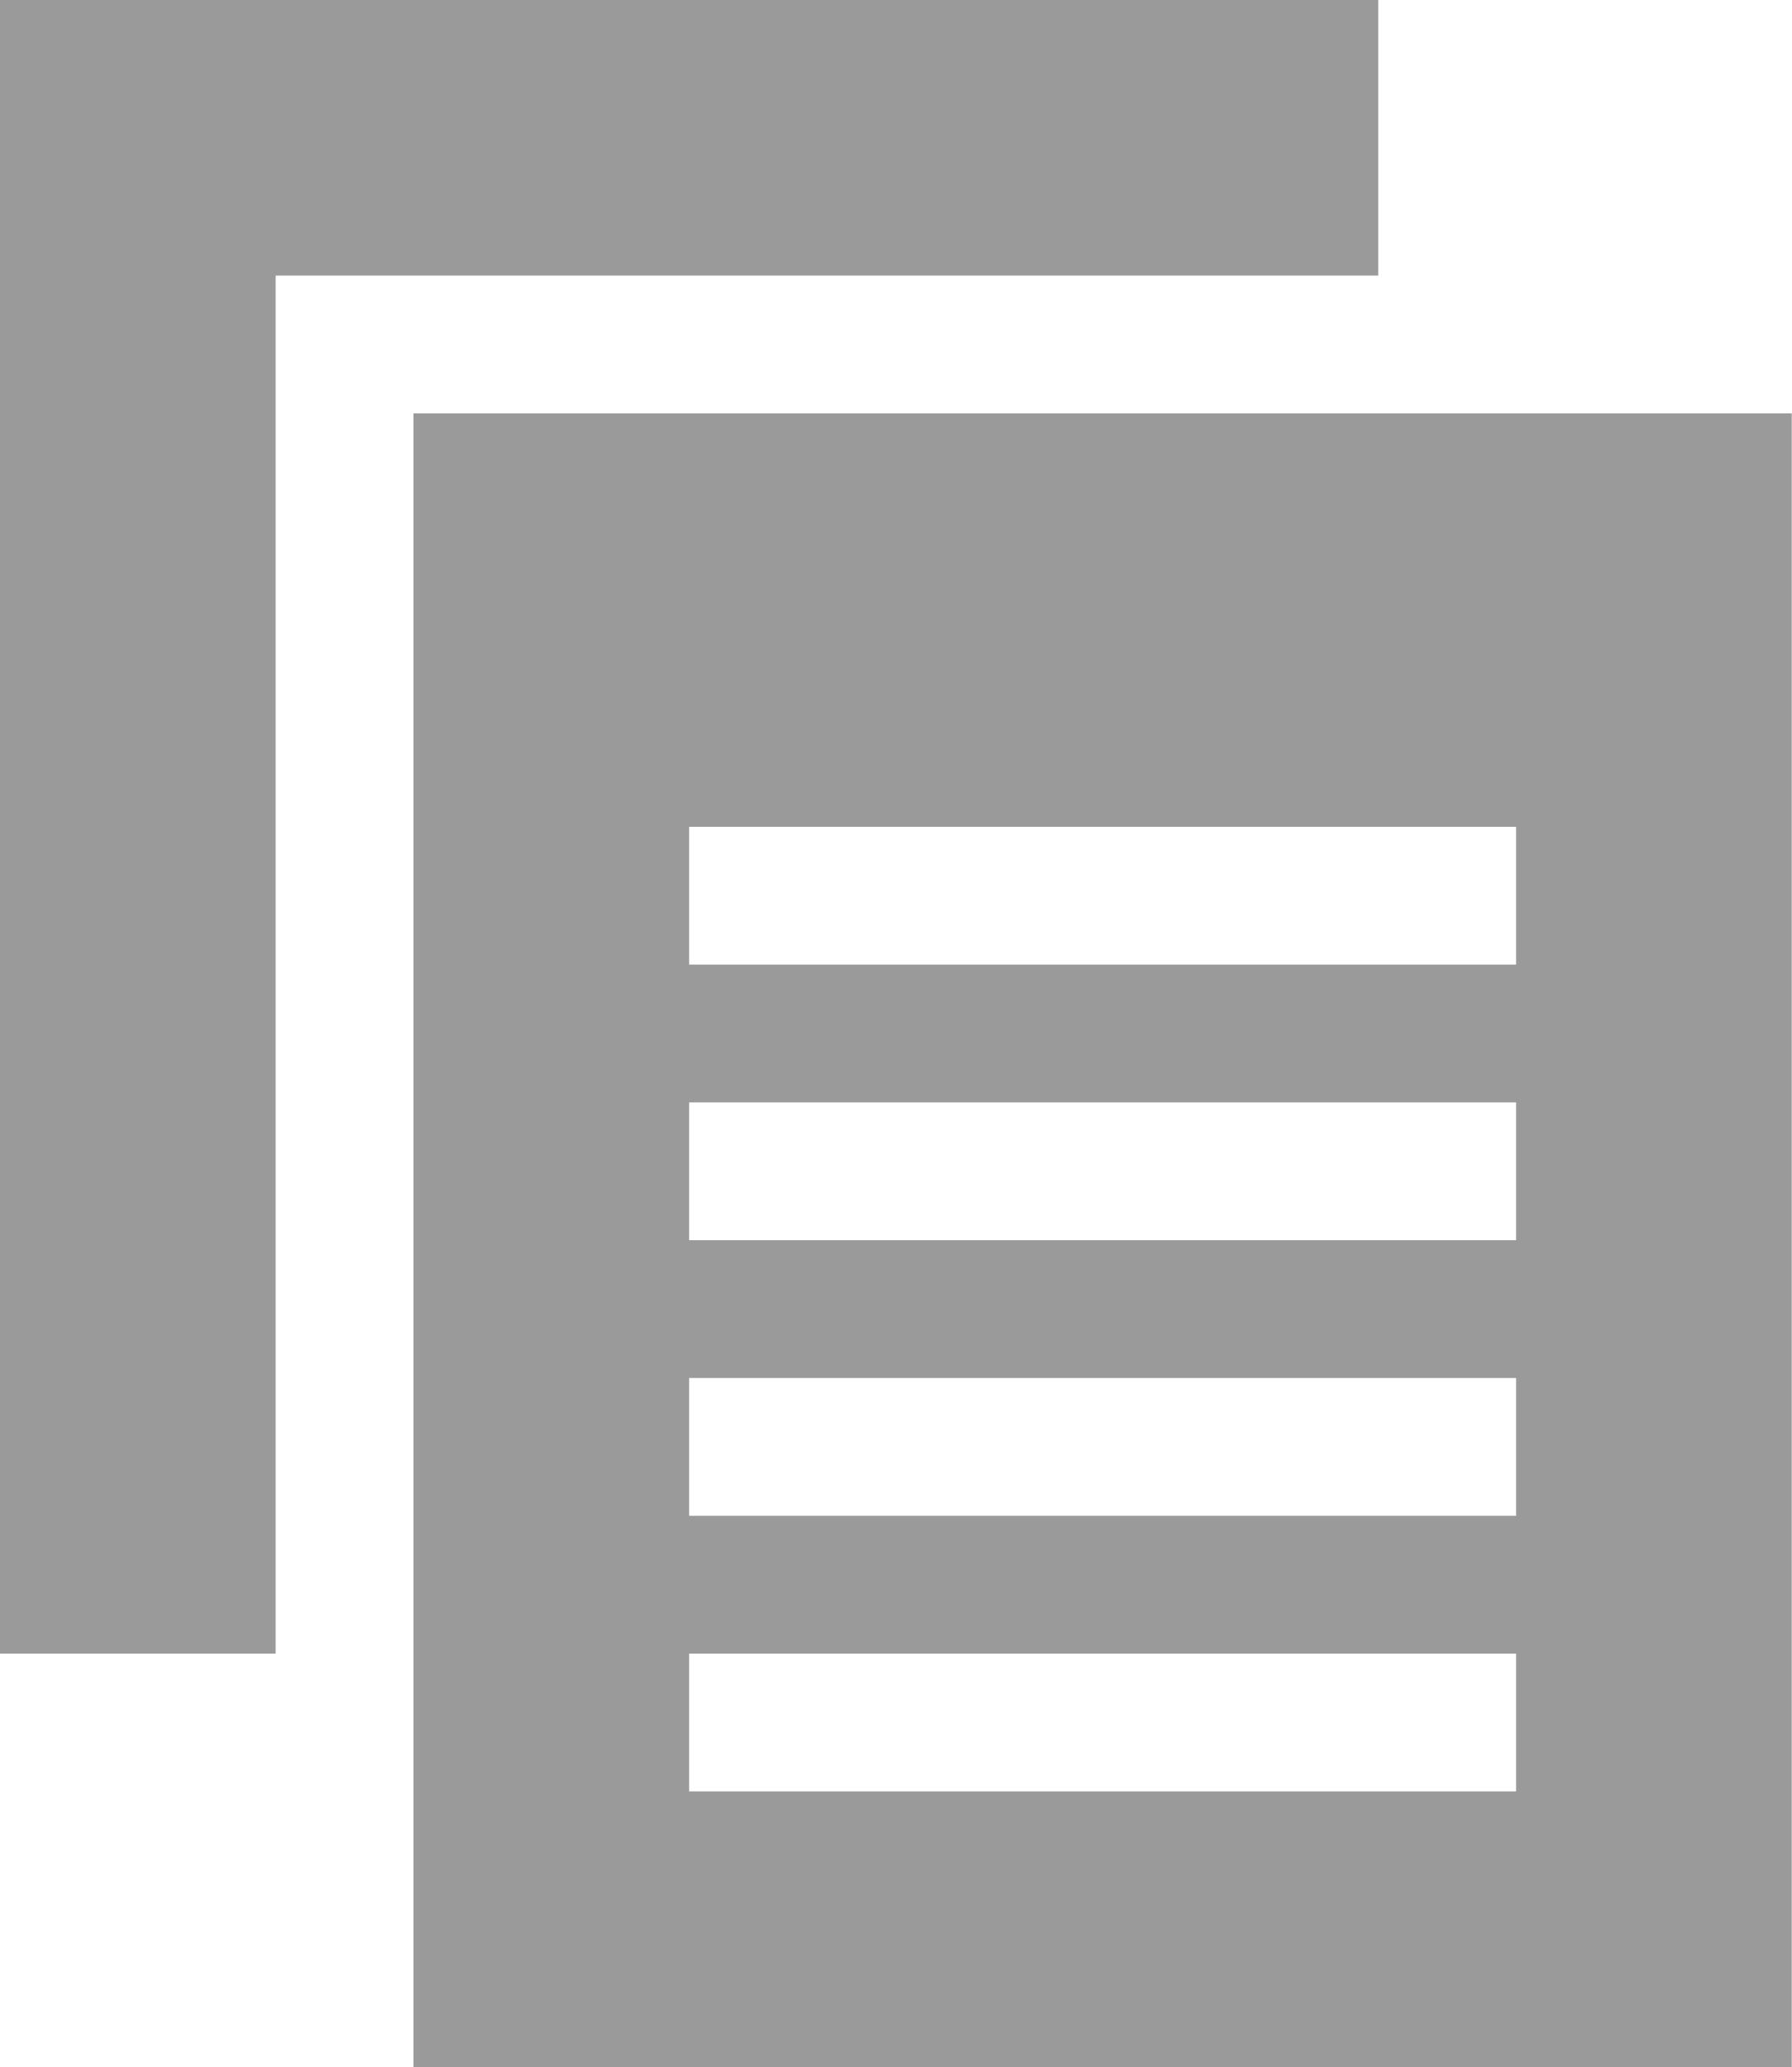
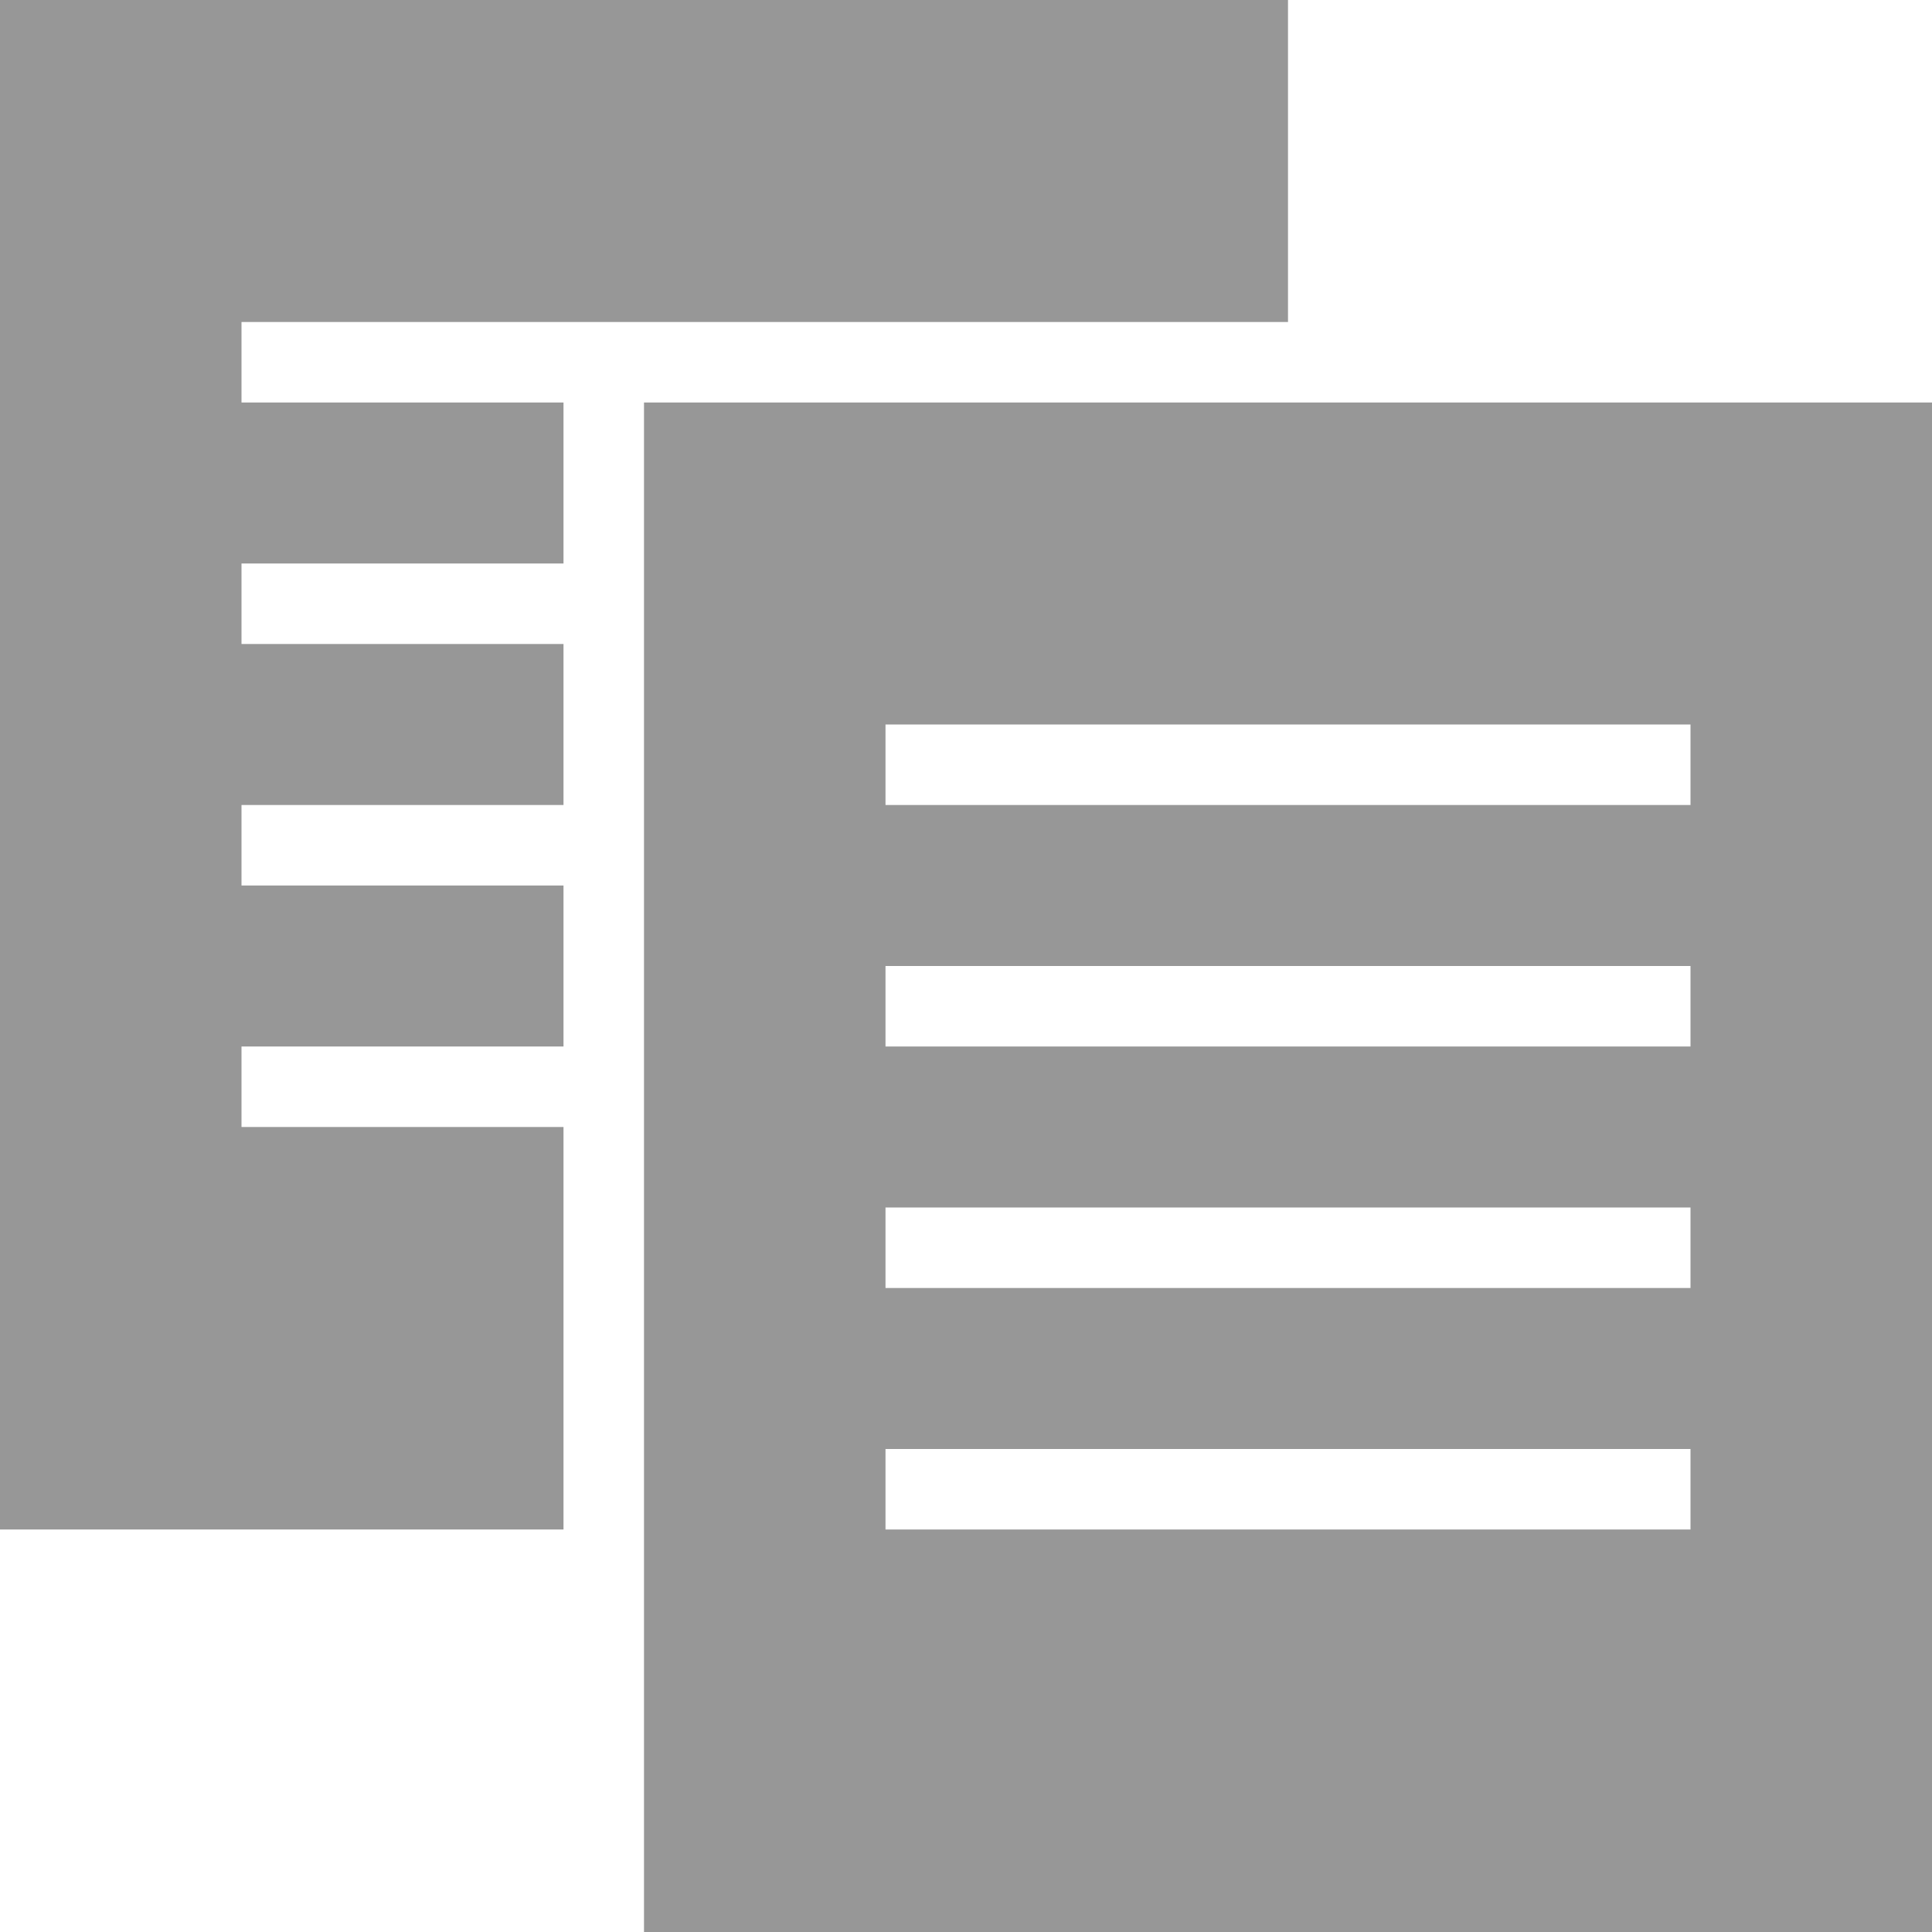
- <svg xmlns="http://www.w3.org/2000/svg" width="13" height="15" viewBox="0 0 13 15">
-   <path d="M10 2V0H0v12h2V2h8zM3 3h10v12H3V3zm2 5h6v1H5V8zm0 2h6v1H5v-1zm0 2h6v1H5v-1zm0-6h6v1H5V6z" fill="#9A9A9A" fill-rule="evenodd" />
+ <svg xmlns="http://www.w3.org/2000/svg" width="24" height="24" viewBox="0 0 24 24">
+   <g fill="#979797" fill-rule="evenodd">
+     <path d="M8 5h16v19H8V5zm3 4h10v1H11V9zm0 3h10v1H11v-1zm0 3h10v1H11v-1zm0 3h10v1H11v-1z" />
+     <path d="M16 4V0H0v19h7V4h9zM3 4h4v1H3V4zm0 3h4v1H3V7zm0 3h4v1H3v-1zm0 3h4v1H3v-1z" />
+   </g>
</svg>
